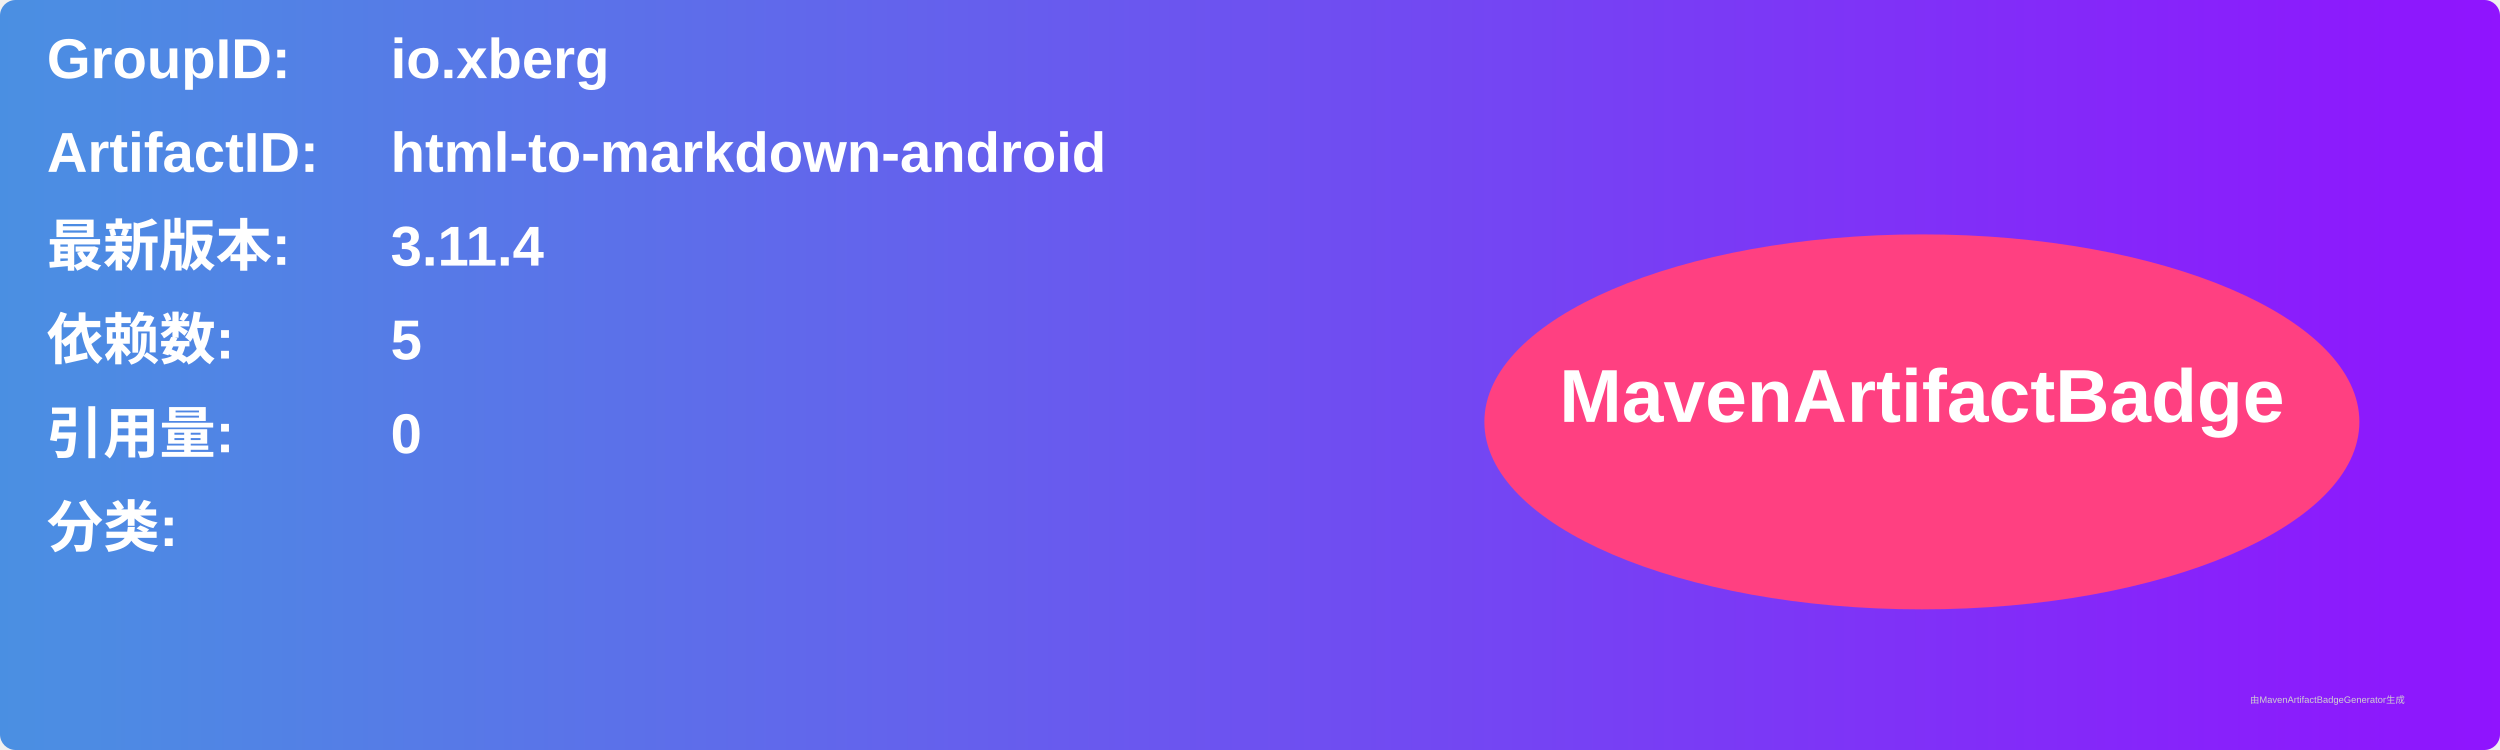
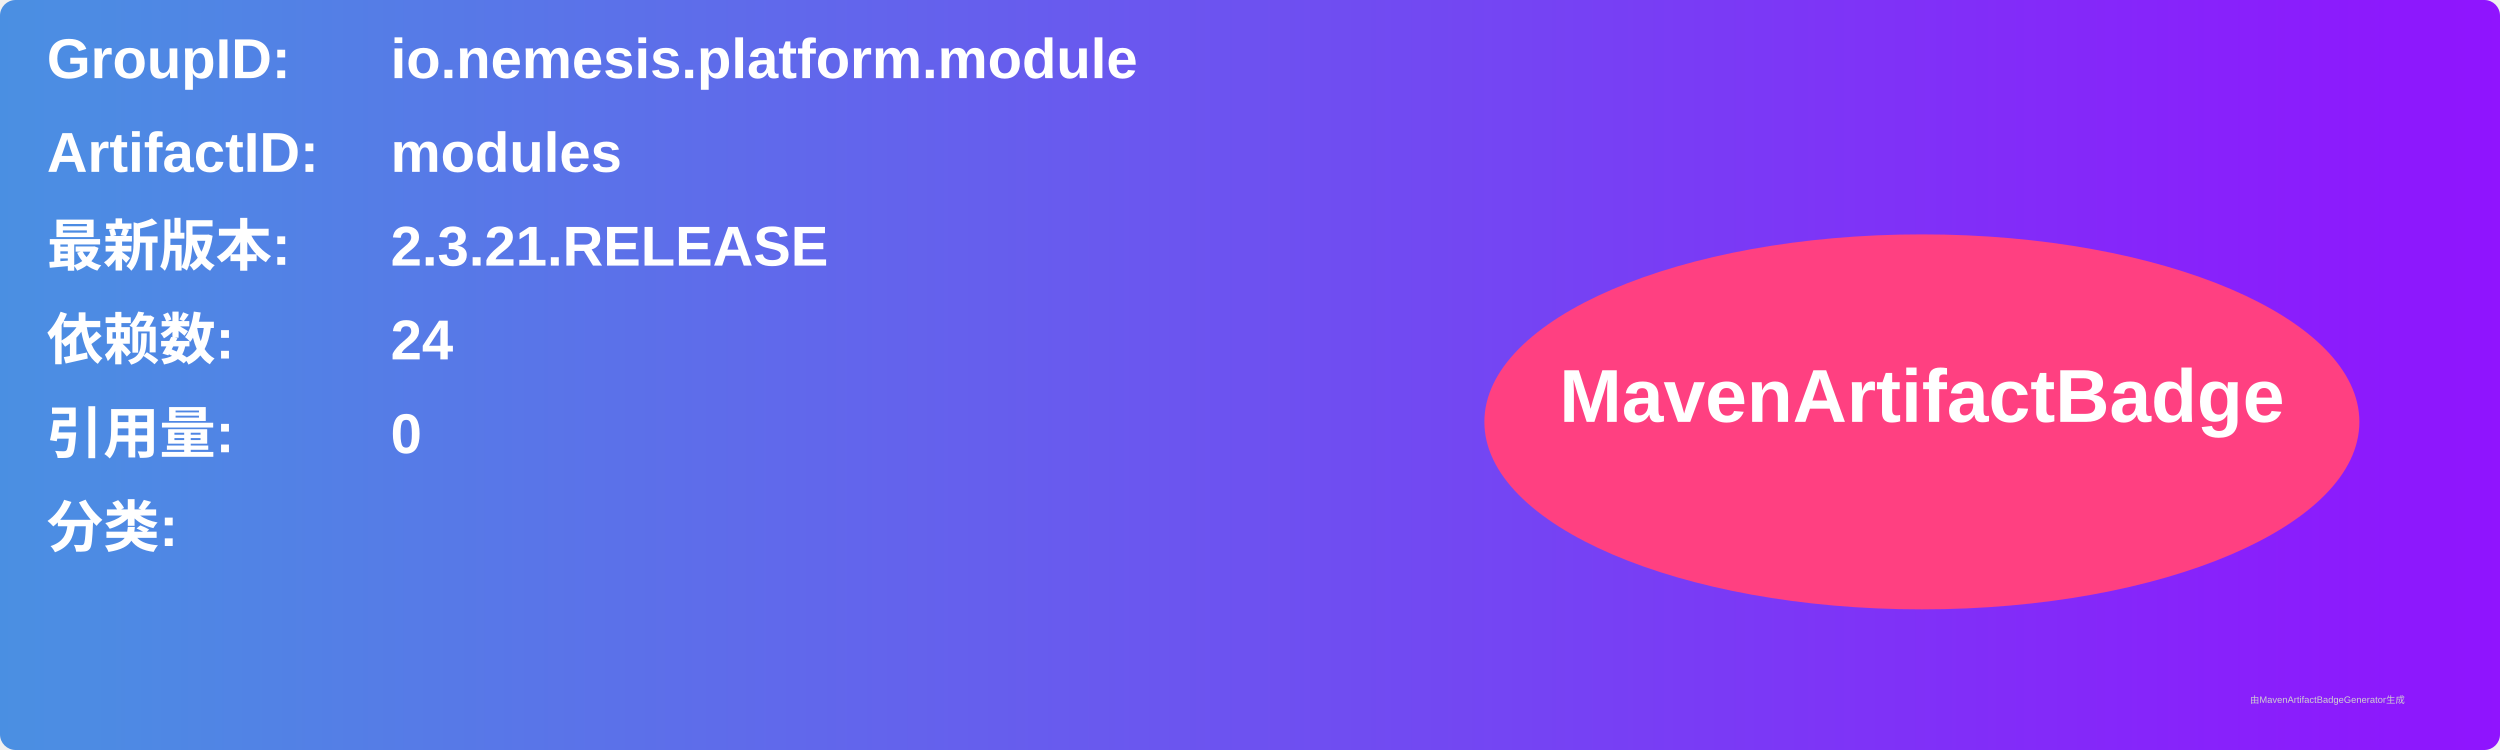
<svg xmlns="http://www.w3.org/2000/svg" width="800" height="240" viewBox="0 0 800 240">
  <linearGradient id="grad" x1="0%" y1="0%" x2="100%" y2="0%">
    <stop offset="0%" stop-color="#4a90e2" />
    <stop offset="100%" stop-color="#9013fe" />
  </linearGradient>
  <rect width="100%" height="100%" rx="5" ry="5" fill="url(#grad)" />
  <g transform="translate(15, 15)">
    <text x="0" y="10" font-family="Arial" font-size="18" fill="white" font-weight="bold" width="260">GroupID:</text>
-     <text x="110" y="10" font-family="Arial" font-size="18" fill="white" font-weight="bold" width="460">io.xberg</text>
+     <text x="110" y="10" font-family="Arial" font-size="18" fill="white" font-weight="bold" width="460">io.nemesis.platform.module</text>
    <text x="0" y="40" font-family="Arial" font-size="18" fill="white" font-weight="bold" width="260">ArtifactID:</text>
-     <text x="110" y="40" font-family="Arial" font-size="18" fill="white" font-weight="bold" width="460">html-to-markdown-android</text>
+     <text x="110" y="40" font-family="Arial" font-size="18" fill="white" font-weight="bold" width="460">modules</text>
    <text x="0" y="70" font-family="Arial" font-size="18" fill="white" font-weight="bold">最新版本:</text>
    <text x="110" y="70" font-family="Arial" font-size="18" fill="white" font-weight="bold">
-       <tspan font-weight="bold">3.11.4</tspan>
+       <tspan font-weight="bold">2.3.21.RELEASE</tspan>
    </text>
    <text x="0" y="100" font-family="Arial" font-size="18" fill="white" font-weight="bold">依赖数: </text>
    <text x="110" y="100" font-family="Arial" font-size="18" fill="white">
-       <tspan font-weight="bold">5</tspan>
+       <tspan font-weight="bold">24</tspan>
    </text>
    <text x="0" y="130" font-family="Arial" font-size="18" fill="white" font-weight="bold">引用量: </text>
    <text x="110" y="130" font-family="Arial" font-size="18" fill="white">
      <tspan font-weight="bold">0</tspan>
    </text>
    <text x="0" y="160" font-family="Arial" font-size="18" fill="white" font-weight="bold">分类:</text>
    <text x="10" y="190" font-family="Arial" font-size="10" fill="white">
      <tspan font-weight="bold" />
    </text>
    <ellipse cx="600" cy="120" rx="140" ry="60" fill="#ff4081" />
    <text x="600" y="120" text-anchor="middle" font-family="Arial" font-size="24" fill="white" font-weight="bold">MavenArtifactBadge</text>
  </g>
  <text x="720" y="225" font-family="Arial" font-size="3" fill="#d0d0d0">由MavenArtifactBadgeGenerator生成</text>
</svg>
